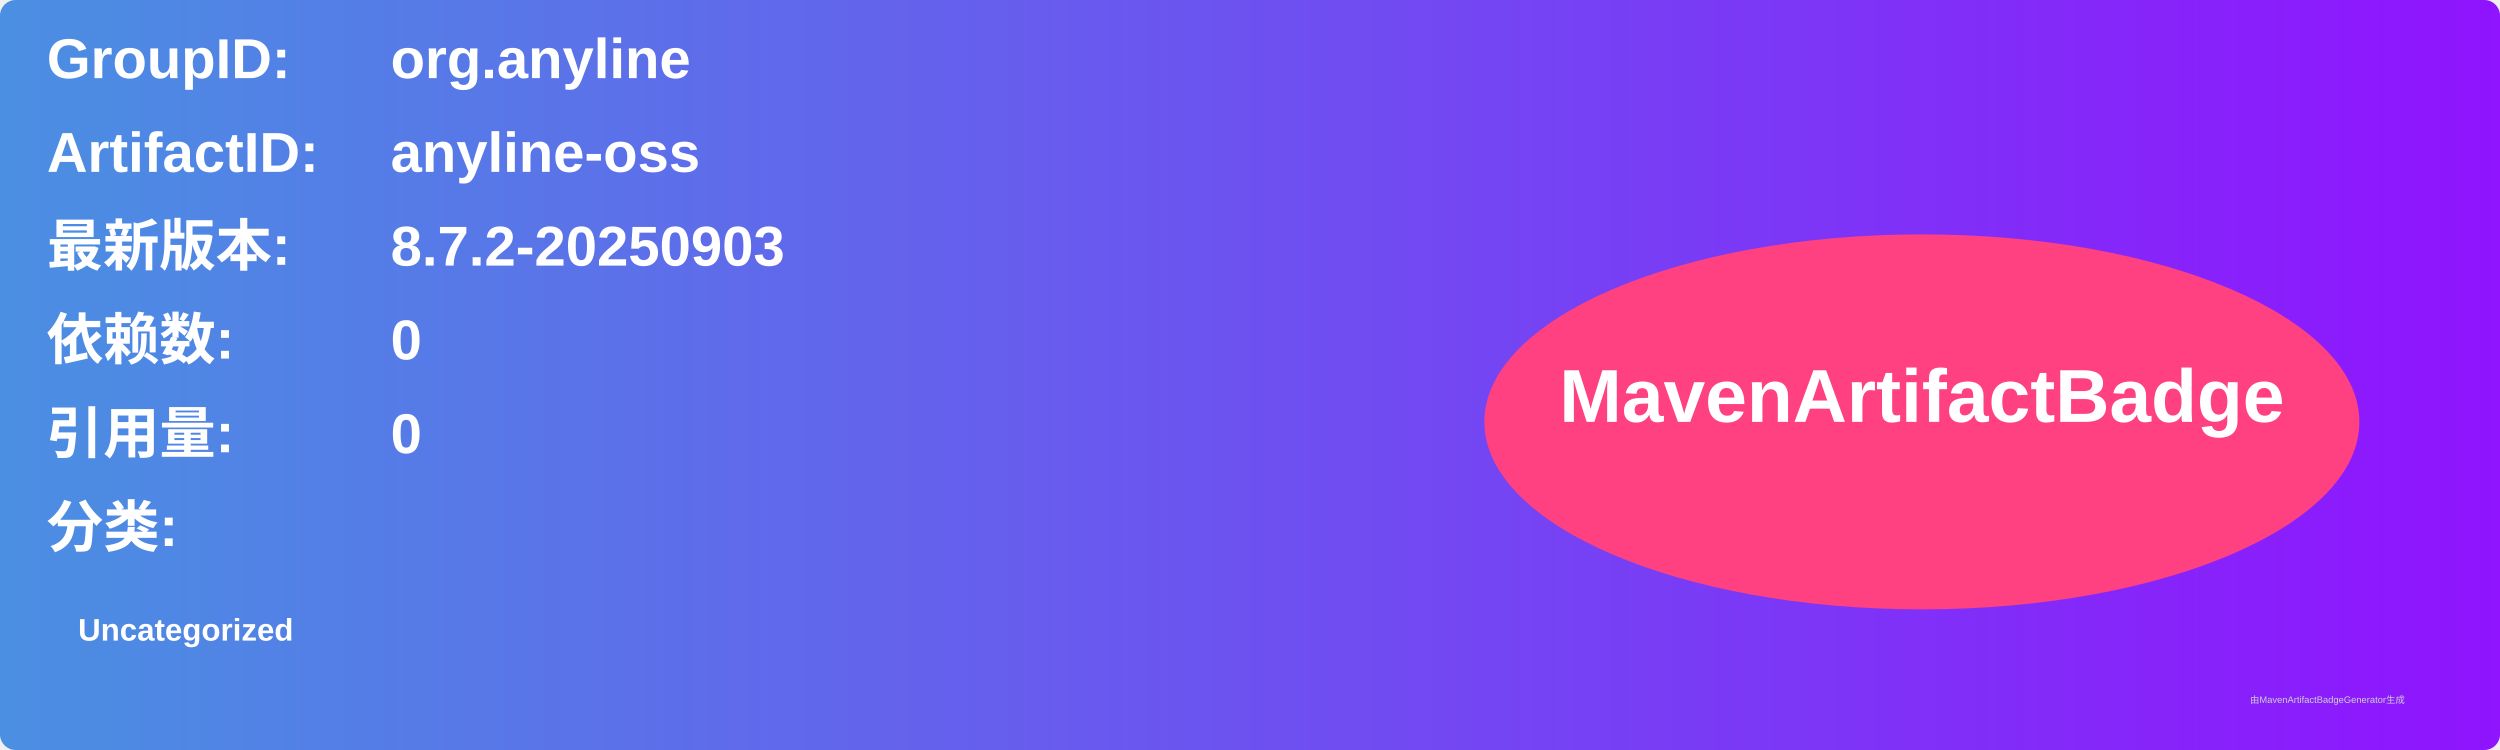
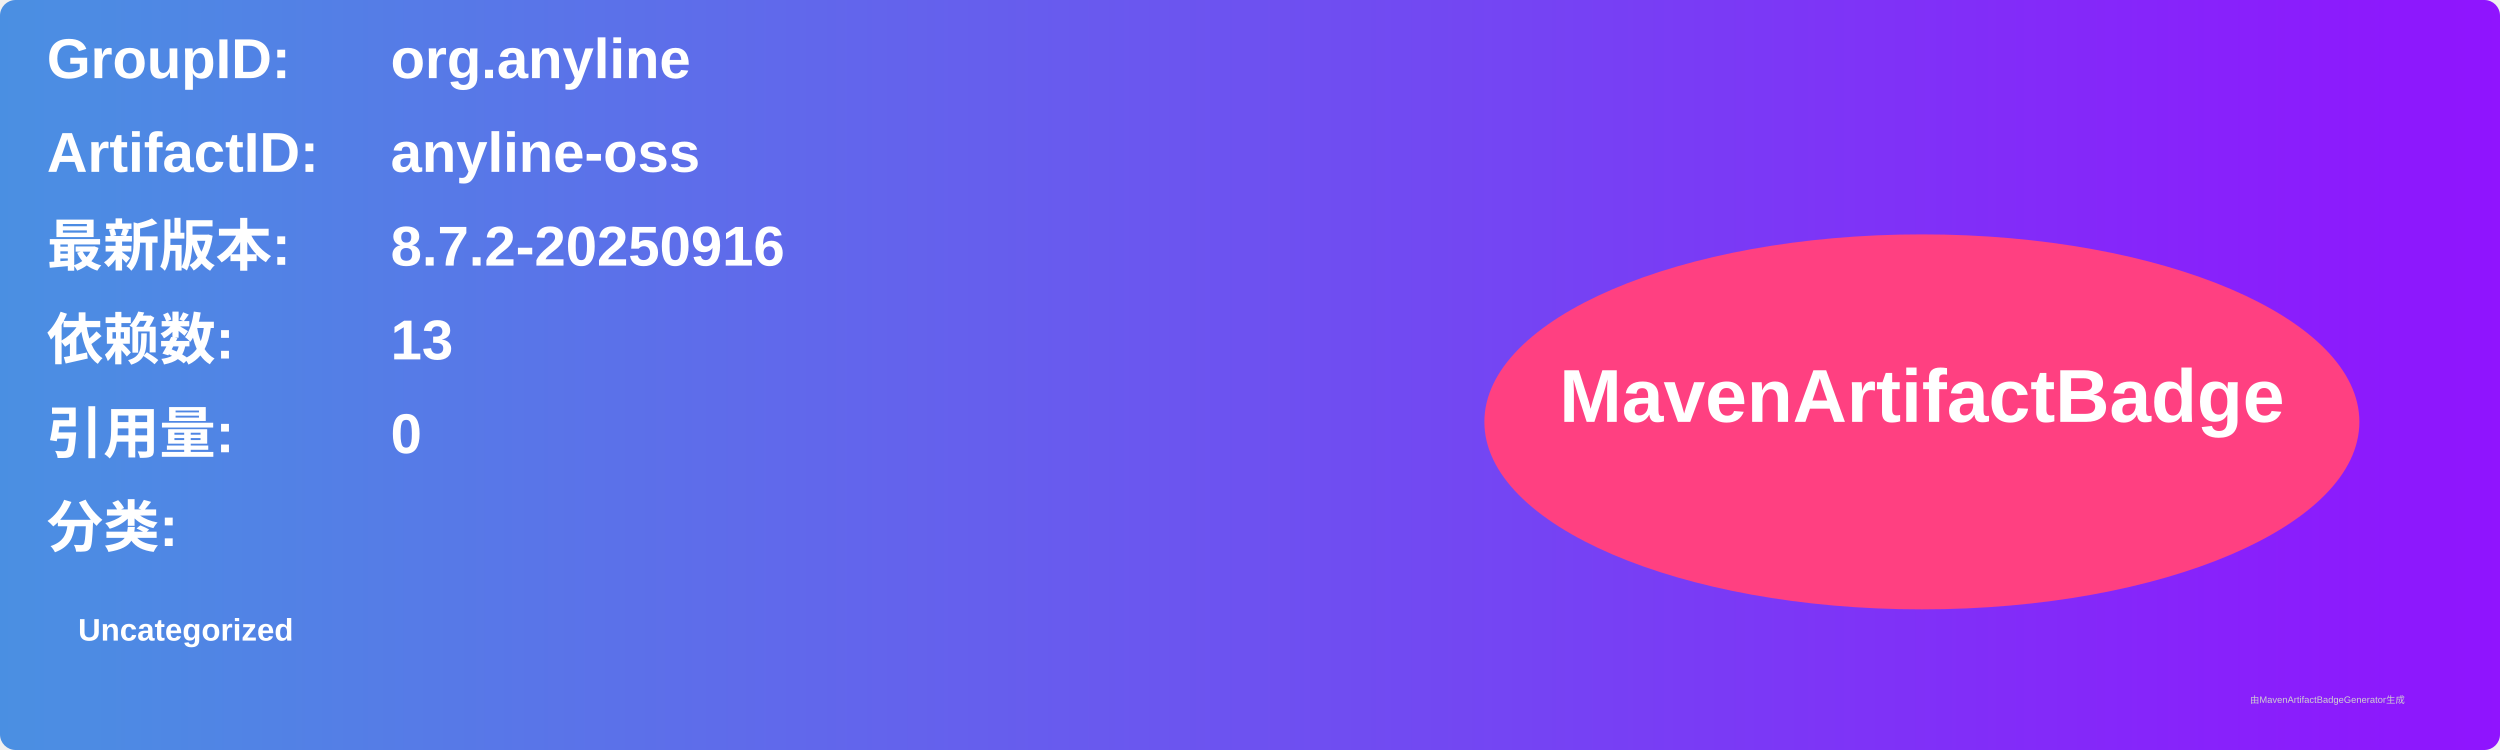
<svg xmlns="http://www.w3.org/2000/svg" width="800" height="240" viewBox="0 0 800 240">
  <linearGradient id="grad" x1="0%" y1="0%" x2="100%" y2="0%">
    <stop offset="0%" stop-color="#4a90e2" />
    <stop offset="100%" stop-color="#9013fe" />
  </linearGradient>
  <rect width="100%" height="100%" rx="5" ry="5" fill="url(#grad)" />
  <g transform="translate(15, 15)">
    <text x="0" y="10" font-family="Arial" font-size="18" fill="white" font-weight="bold" width="260">GroupID:</text>
    <text x="110" y="10" font-family="Arial" font-size="18" fill="white" font-weight="bold" width="460">org.anyline</text>
    <text x="0" y="40" font-family="Arial" font-size="18" fill="white" font-weight="bold" width="260">ArtifactID:</text>
    <text x="110" y="40" font-family="Arial" font-size="18" fill="white" font-weight="bold" width="460">anyline-oss</text>
    <text x="0" y="70" font-family="Arial" font-size="18" fill="white" font-weight="bold">最新版本:</text>
    <text x="110" y="70" font-family="Arial" font-size="18" fill="white" font-weight="bold">
-       <tspan font-weight="bold">8.7.2-20250903</tspan>
+       <tspan font-weight="bold">8.7.2-20250916</tspan>
    </text>
    <text x="0" y="100" font-family="Arial" font-size="18" fill="white" font-weight="bold">依赖数: </text>
    <text x="110" y="100" font-family="Arial" font-size="18" fill="white">
-       <tspan font-weight="bold">0</tspan>
+       <tspan font-weight="bold">13</tspan>
    </text>
    <text x="0" y="130" font-family="Arial" font-size="18" fill="white" font-weight="bold">引用量: </text>
    <text x="110" y="130" font-family="Arial" font-size="18" fill="white">
      <tspan font-weight="bold">0</tspan>
    </text>
    <text x="0" y="160" font-family="Arial" font-size="18" fill="white" font-weight="bold">分类:</text>
    <text x="10" y="190" font-family="Arial" font-size="10" fill="white">
      <tspan font-weight="bold">Uncategorized</tspan>
    </text>
    <ellipse cx="600" cy="120" rx="140" ry="60" fill="#ff4081" />
    <text x="600" y="120" text-anchor="middle" font-family="Arial" font-size="24" fill="white" font-weight="bold">MavenArtifactBadge</text>
  </g>
  <text x="720" y="225" font-family="Arial" font-size="3" fill="#d0d0d0">由MavenArtifactBadgeGenerator生成</text>
</svg>
